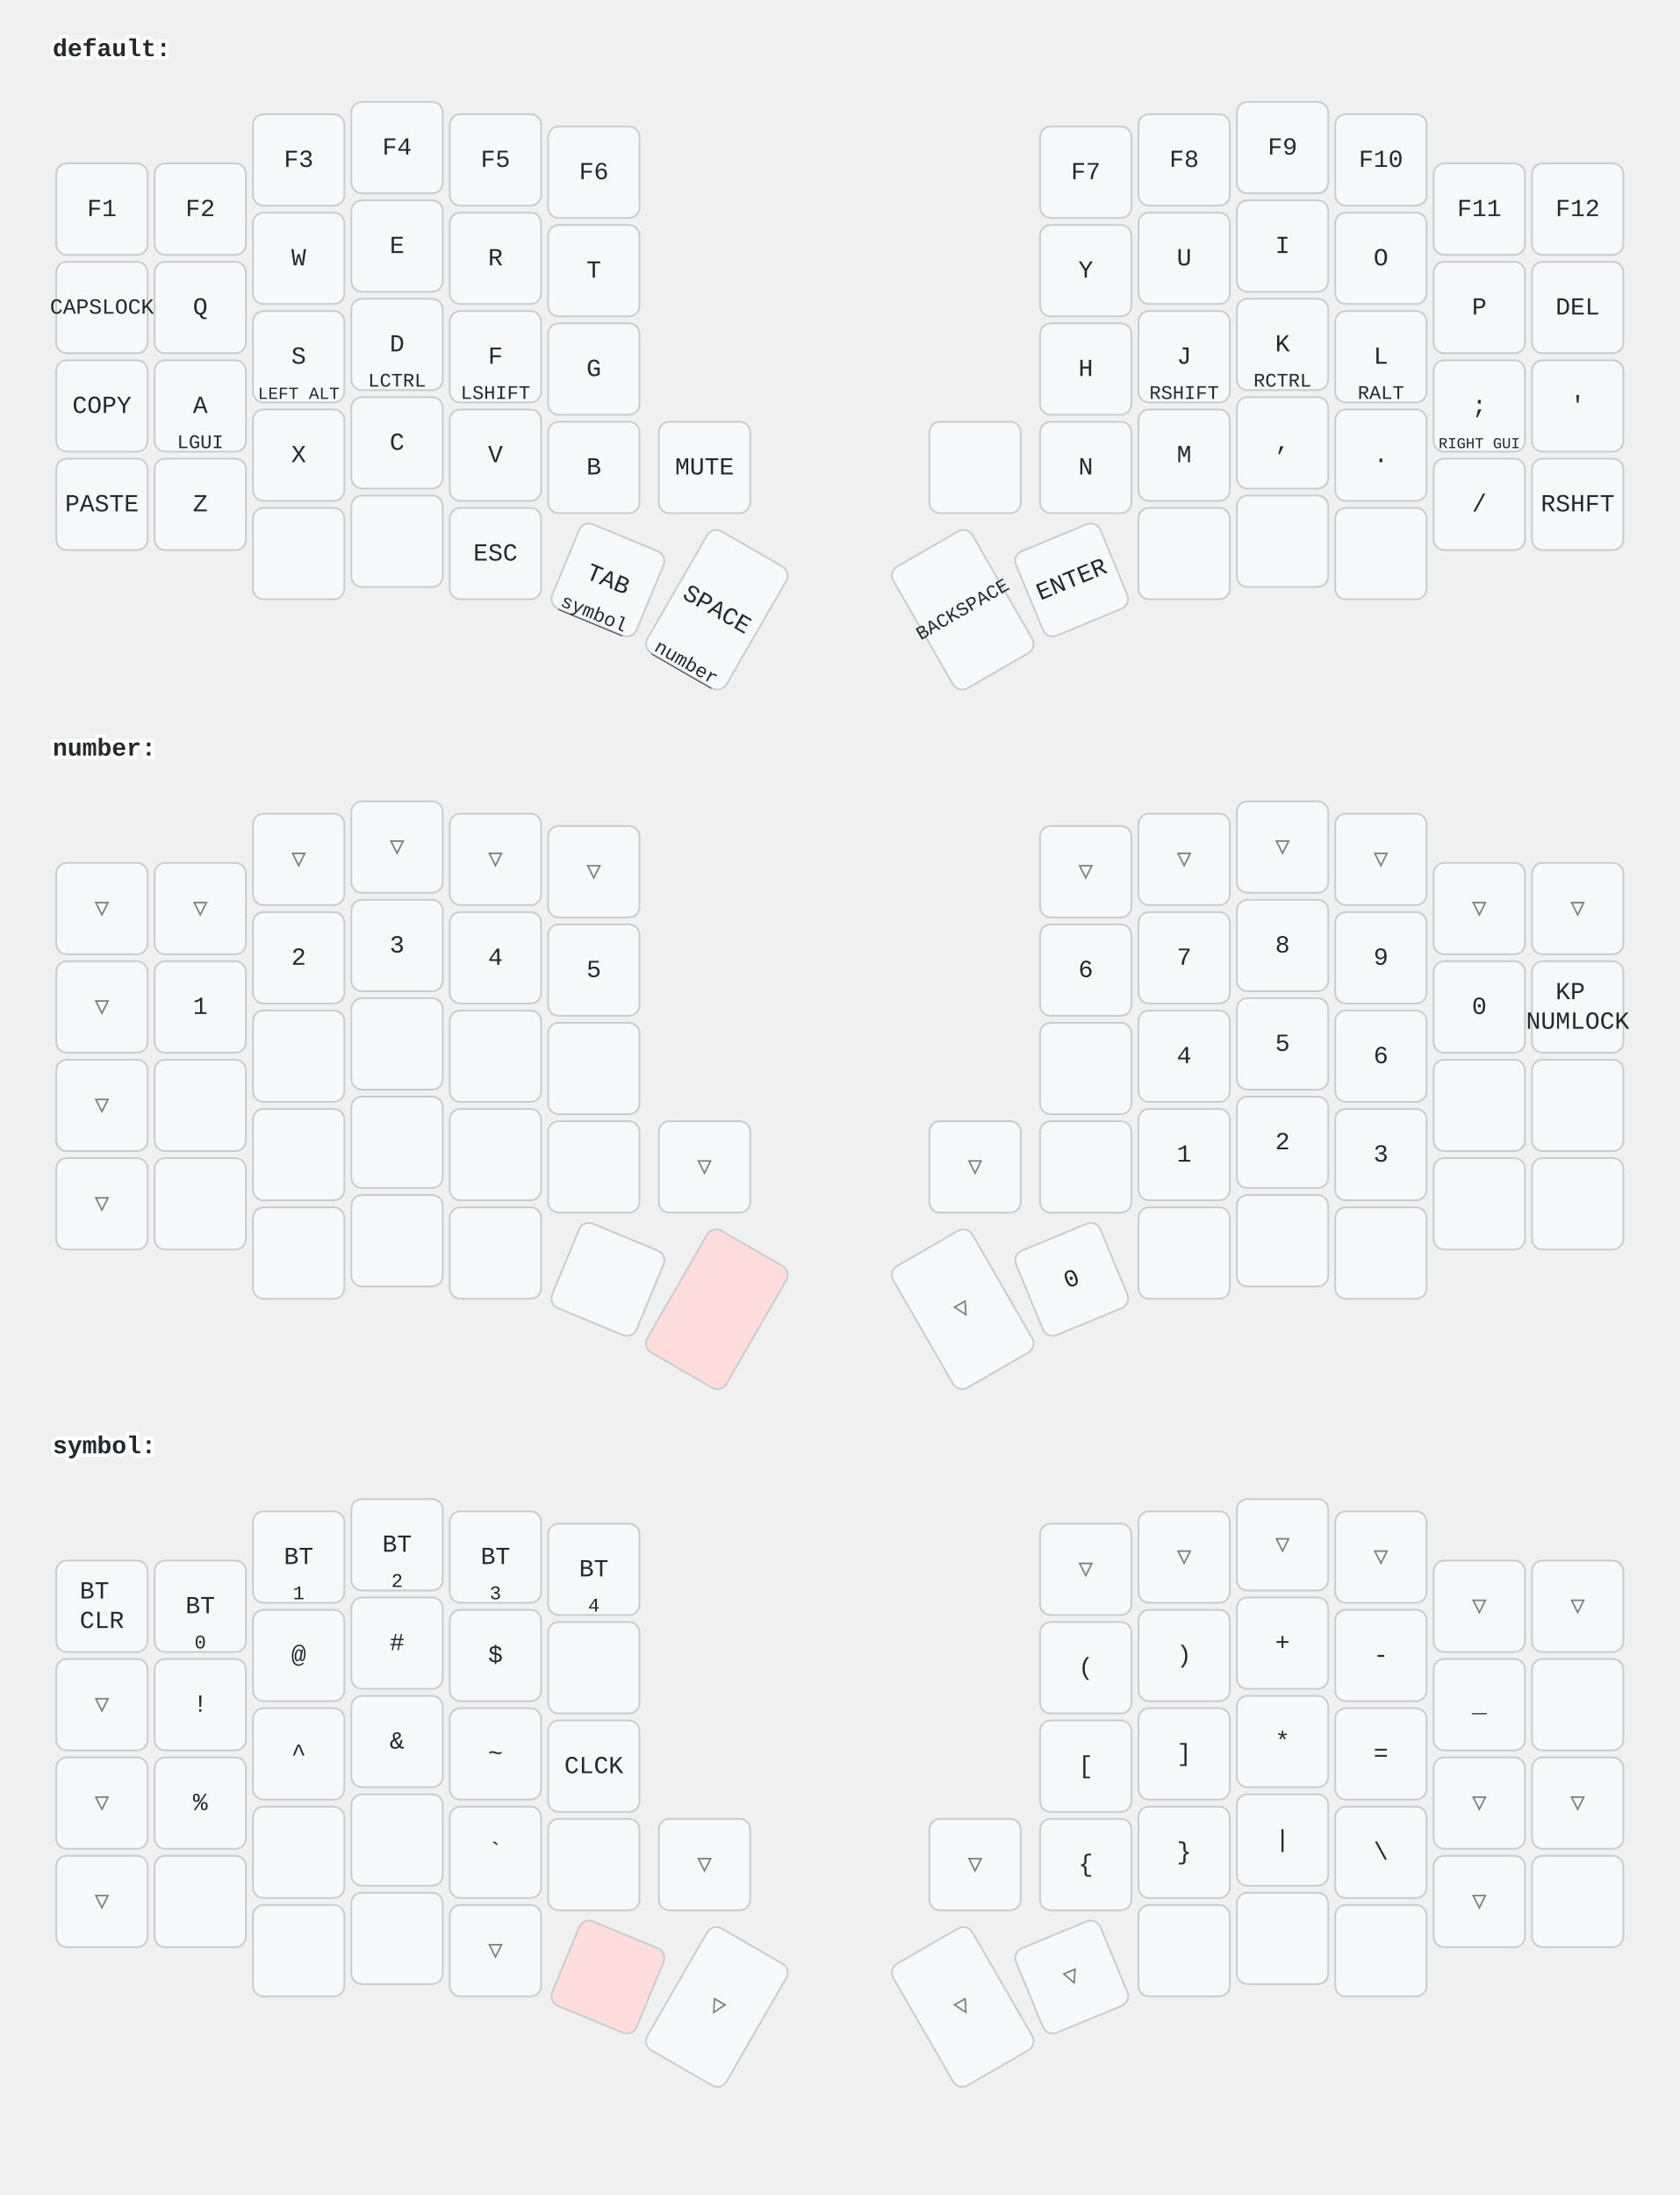
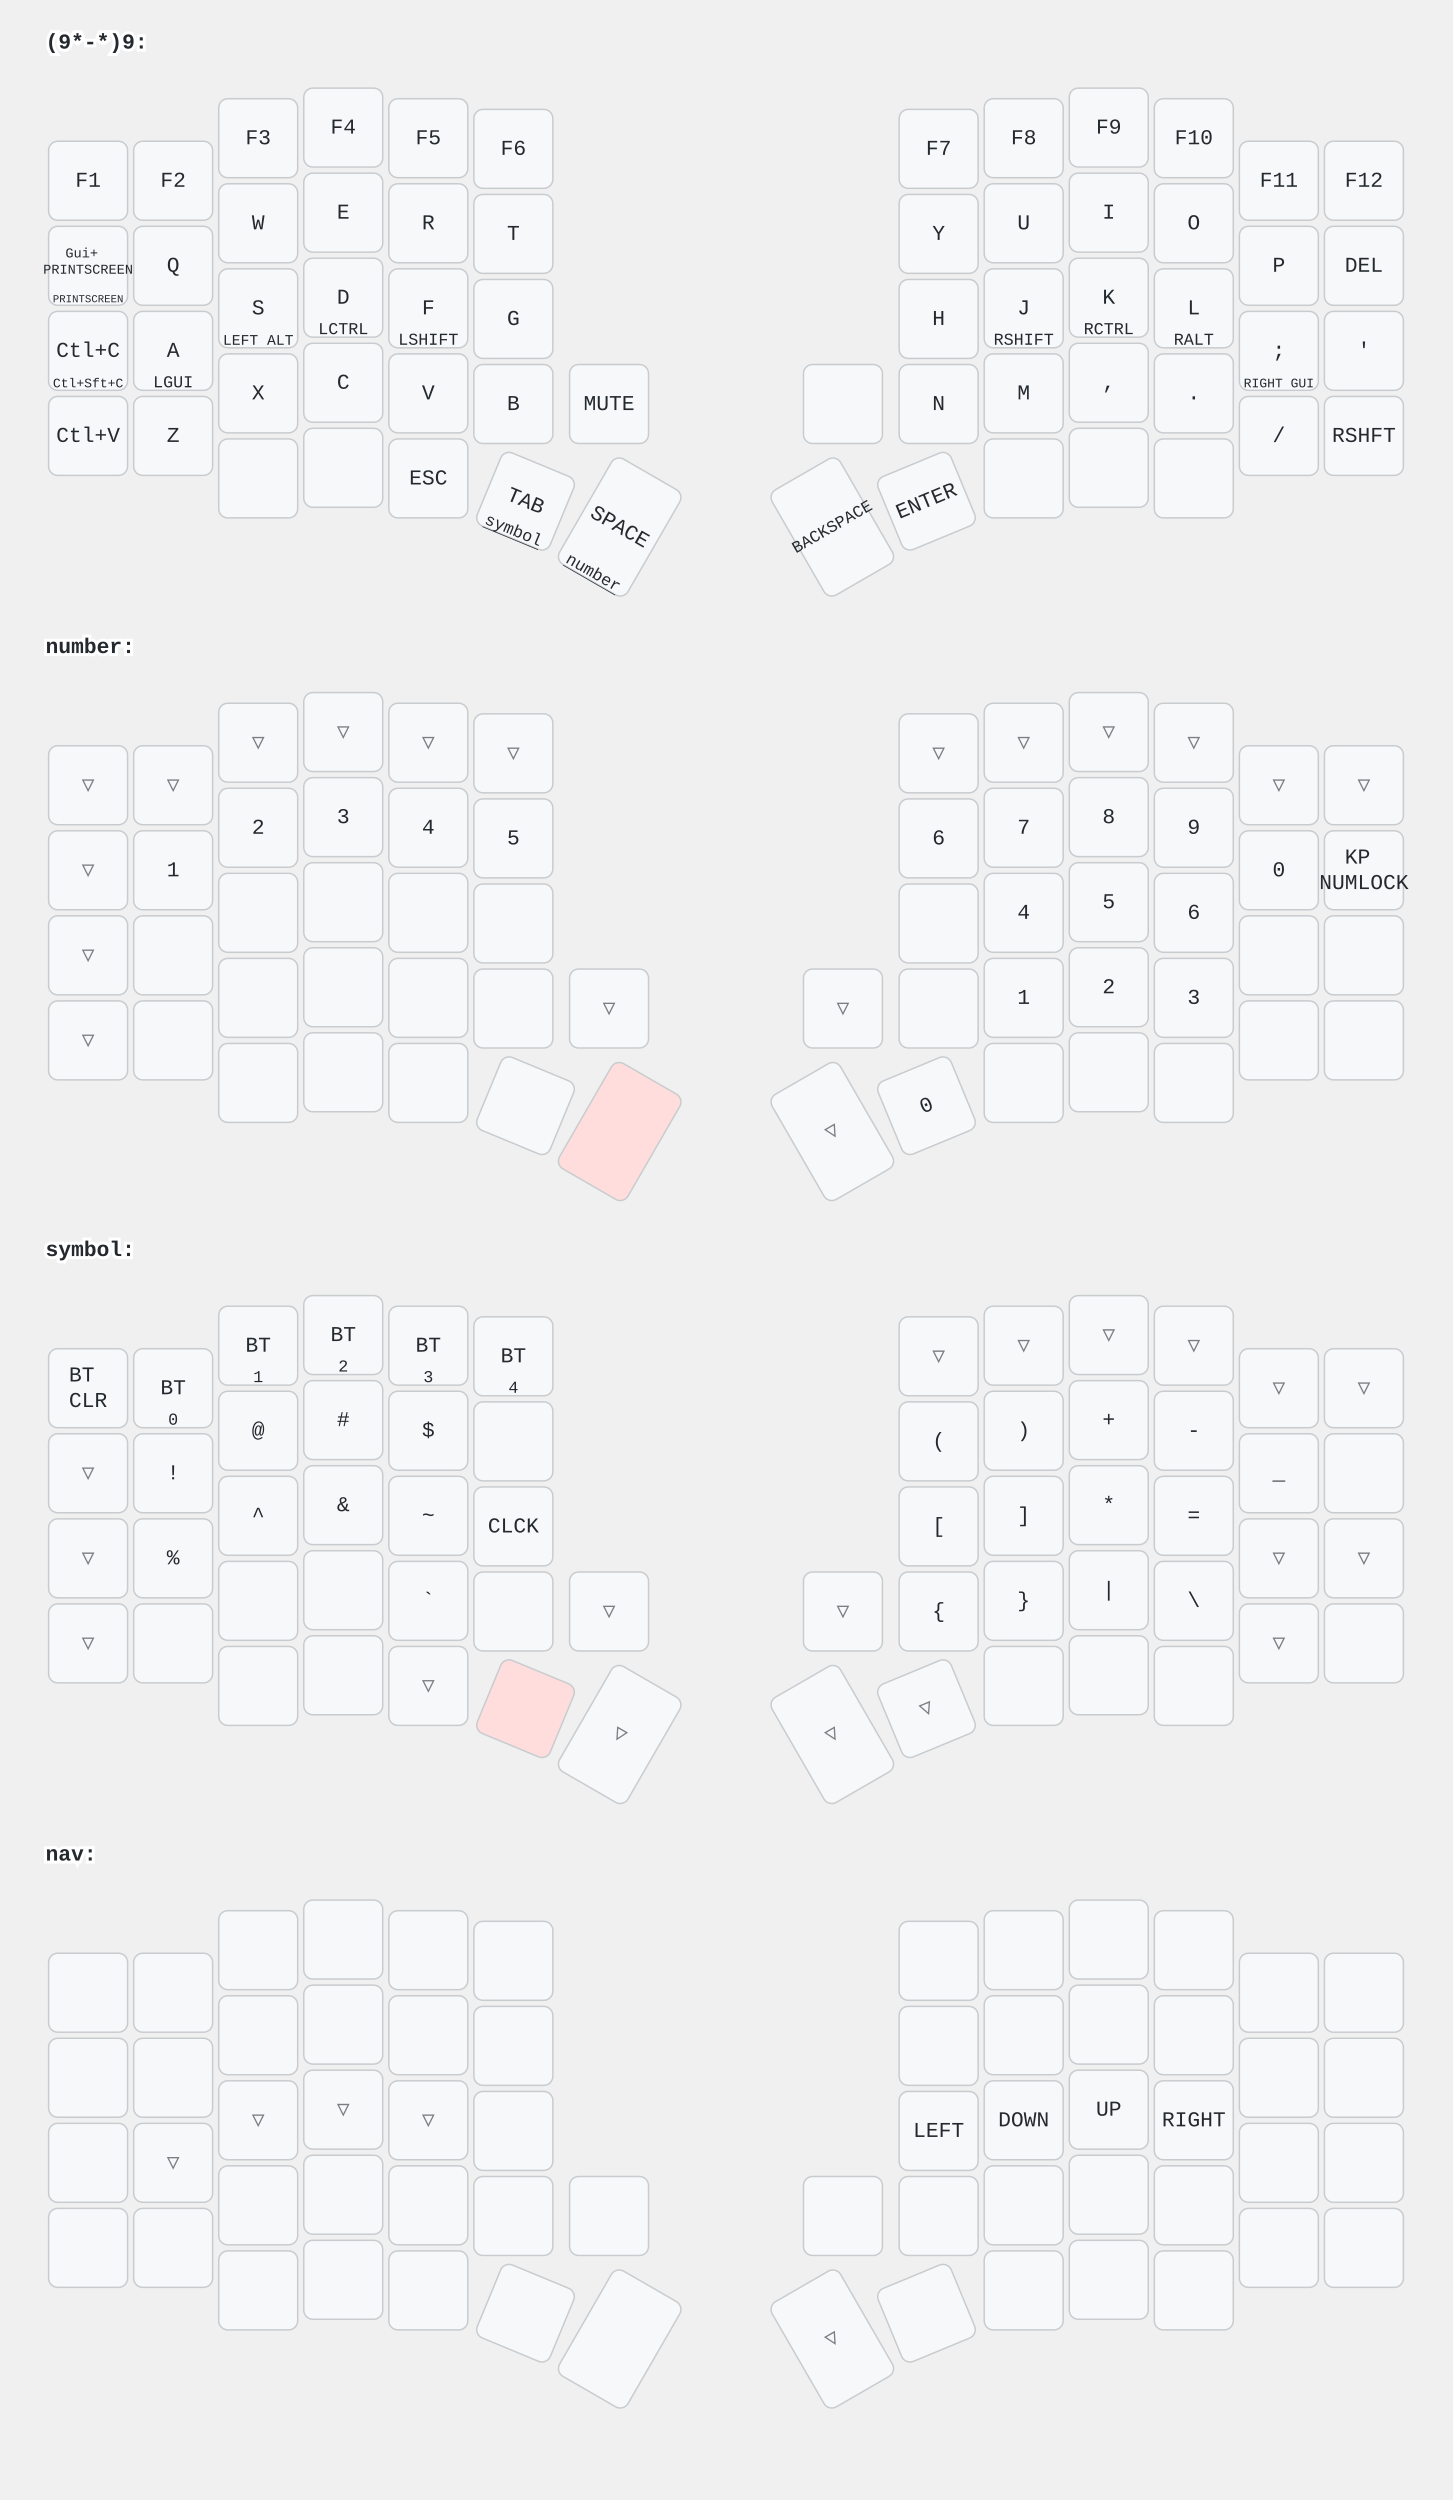
- <svg xmlns="http://www.w3.org/2000/svg" width="956" height="1249" viewBox="0 0 956 1249" class="keymap">
+ <svg xmlns="http://www.w3.org/2000/svg" width="956" height="1646" viewBox="0 0 956 1646" class="keymap">
  <style>/* inherit to force styles through use tags */
svg path {
    fill: inherit;
}

/* font and background color specifications */
svg.keymap {
    font-family: SFMono-Regular,Consolas,Liberation Mono,Menlo,monospace;
    font-size: 14px;
    font-kerning: normal;
    text-rendering: optimizeLegibility;
    fill: #24292e;
}

/* default key styling */
rect.key {
    fill: #f6f8fa;
}

rect.key, rect.combo {
    stroke: #c9cccf;
    stroke-width: 1;
}

/* default key side styling, only used is draw_key_sides is set */
rect.side {
    filter: brightness(90%);
}

/* color accent for combo boxes */
rect.combo, rect.combo-separate {
    fill: #cdf;
}

/* color accent for held keys */
rect.held, rect.combo.held {
    fill: #fdd;
}

/* color accent for ghost (optional) keys */
rect.ghost, rect.combo.ghost {
    stroke-dasharray: 4, 4;
    stroke-width: 2;
}

text {
    text-anchor: middle;
    dominant-baseline: middle;
}

/* styling for layer labels */
text.label {
    font-weight: bold;
    text-anchor: start;
    stroke: white;
    stroke-width: 4;
    paint-order: stroke;
}

/* styling for optional footer */
text.footer {
    text-anchor: end;
    dominant-baseline: auto;
    stroke: white;
    stroke-width: 4;
    paint-order: stroke;
}

/* styling for combo tap, and key non-tap label text */
text.combo, text.hold, text.shifted, text.left, text.right, text.tl, text.tr, text.bl, text.br {
    font-size: 11px;
}

text.hold, text.bl, text.br {
    text-anchor: middle;
    dominant-baseline: auto;
}

text.shifted, text.tl, text.tr {
    text-anchor: middle;
    dominant-baseline: hanging;
}

text.left, text.tl, text.bl {
    text-anchor: start;
}

text.right, text.tr, text.br {
    text-anchor: end;
}

text.layer-activator {
    text-decoration: underline;
}

/* styling for hold/shifted label text in combo box */
text.combo.hold, text.combo.shifted, text.combo.left, text.combo.right {
    font-size: 8px;
}

/* lighter symbol for transparent keys */
text.trans {
    fill: #7b7e81;
}

/* styling for combo dendrons */
path.combo {
    stroke-width: 1;
    stroke: gray;
    fill: none;
}

/* Start Tabler Icons Cleanup */
/* cannot use height/width with glyphs */
.icon-tabler &gt; path {
    fill: inherit;
    stroke: inherit;
    stroke-width: 2;
}
/* hide tabler's default box */
.icon-tabler &gt; path[stroke="none"][fill="none"] {
    visibility: hidden;
}
/* End Tabler Icons Cleanup */
</style>
-   <g transform="translate(30, 0)" class="layer-default">
-     <text x="0" y="28" class="label" id="default">default:</text>
+   <g transform="translate(30, 0)" class="layer-(9*-*)9">
+     <text x="0" y="28" class="label" id="x_x">(9*-*)9:</text>
    <g transform="translate(0, 56)">
      <g transform="translate(28, 63)" class="key keypos-0">
        <rect rx="6" ry="6" x="-26" y="-26" width="52" height="52" class="key" />
        <text x="0" y="0" class="key tap">F1</text>
      </g>
      <g transform="translate(84, 63)" class="key keypos-1">
        <rect rx="6" ry="6" x="-26" y="-26" width="52" height="52" class="key" />
        <text x="0" y="0" class="key tap">F2</text>
      </g>
      <g transform="translate(140, 35)" class="key keypos-2">
        <rect rx="6" ry="6" x="-26" y="-26" width="52" height="52" class="key" />
        <text x="0" y="0" class="key tap">F3</text>
      </g>
      <g transform="translate(196, 28)" class="key keypos-3">
        <rect rx="6" ry="6" x="-26" y="-26" width="52" height="52" class="key" />
        <text x="0" y="0" class="key tap">F4</text>
      </g>
      <g transform="translate(252, 35)" class="key keypos-4">
        <rect rx="6" ry="6" x="-26" y="-26" width="52" height="52" class="key" />
        <text x="0" y="0" class="key tap">F5</text>
      </g>
      <g transform="translate(308, 42)" class="key keypos-5">
        <rect rx="6" ry="6" x="-26" y="-26" width="52" height="52" class="key" />
        <text x="0" y="0" class="key tap">F6</text>
      </g>
      <g transform="translate(588, 42)" class="key keypos-6">
        <rect rx="6" ry="6" x="-26" y="-26" width="52" height="52" class="key" />
        <text x="0" y="0" class="key tap">F7</text>
      </g>
      <g transform="translate(644, 35)" class="key keypos-7">
        <rect rx="6" ry="6" x="-26" y="-26" width="52" height="52" class="key" />
        <text x="0" y="0" class="key tap">F8</text>
      </g>
      <g transform="translate(700, 28)" class="key keypos-8">
        <rect rx="6" ry="6" x="-26" y="-26" width="52" height="52" class="key" />
        <text x="0" y="0" class="key tap">F9</text>
      </g>
      <g transform="translate(756, 35)" class="key keypos-9">
        <rect rx="6" ry="6" x="-26" y="-26" width="52" height="52" class="key" />
        <text x="0" y="0" class="key tap">F10</text>
      </g>
      <g transform="translate(812, 63)" class="key keypos-10">
        <rect rx="6" ry="6" x="-26" y="-26" width="52" height="52" class="key" />
        <text x="0" y="0" class="key tap">F11</text>
      </g>
      <g transform="translate(868, 63)" class="key keypos-11">
        <rect rx="6" ry="6" x="-26" y="-26" width="52" height="52" class="key" />
        <text x="0" y="0" class="key tap">F12</text>
      </g>
      <g transform="translate(28, 119)" class="key keypos-12">
        <rect rx="6" ry="6" x="-26" y="-26" width="52" height="52" class="key" />
        <text x="0" y="0" class="key tap">
-           <tspan style="font-size: 88%">CAPSLOCK</tspan>
+           <tspan x="0" dy="-0.9em" style="font-size: 64%">Gui+</tspan>
+           <tspan x="0" dy="1.2em" style="font-size: 64%">PRINTSCREEN</tspan>
        </text>
+         <text x="0" y="24" class="key hold">
+           <tspan style="font-size: 64%">PRINTSCREEN</tspan>
+         </text>
      </g>
      <g transform="translate(84, 119)" class="key keypos-13">
        <rect rx="6" ry="6" x="-26" y="-26" width="52" height="52" class="key" />
        <text x="0" y="0" class="key tap">Q</text>
      </g>
      <g transform="translate(140, 91)" class="key keypos-14">
        <rect rx="6" ry="6" x="-26" y="-26" width="52" height="52" class="key" />
        <text x="0" y="0" class="key tap">W</text>
      </g>
      <g transform="translate(196, 84)" class="key keypos-15">
        <rect rx="6" ry="6" x="-26" y="-26" width="52" height="52" class="key" />
        <text x="0" y="0" class="key tap">E</text>
      </g>
      <g transform="translate(252, 91)" class="key keypos-16">
        <rect rx="6" ry="6" x="-26" y="-26" width="52" height="52" class="key" />
        <text x="0" y="0" class="key tap">R</text>
      </g>
      <g transform="translate(308, 98)" class="key keypos-17">
        <rect rx="6" ry="6" x="-26" y="-26" width="52" height="52" class="key" />
        <text x="0" y="0" class="key tap">T</text>
      </g>
      <g transform="translate(588, 98)" class="key keypos-18">
        <rect rx="6" ry="6" x="-26" y="-26" width="52" height="52" class="key" />
        <text x="0" y="0" class="key tap">Y</text>
      </g>
      <g transform="translate(644, 91)" class="key keypos-19">
        <rect rx="6" ry="6" x="-26" y="-26" width="52" height="52" class="key" />
        <text x="0" y="0" class="key tap">U</text>
      </g>
      <g transform="translate(700, 84)" class="key keypos-20">
        <rect rx="6" ry="6" x="-26" y="-26" width="52" height="52" class="key" />
        <text x="0" y="0" class="key tap">I</text>
      </g>
      <g transform="translate(756, 91)" class="key keypos-21">
        <rect rx="6" ry="6" x="-26" y="-26" width="52" height="52" class="key" />
        <text x="0" y="0" class="key tap">O</text>
      </g>
      <g transform="translate(812, 119)" class="key keypos-22">
        <rect rx="6" ry="6" x="-26" y="-26" width="52" height="52" class="key" />
        <text x="0" y="0" class="key tap">P</text>
      </g>
      <g transform="translate(868, 119)" class="key keypos-23">
        <rect rx="6" ry="6" x="-26" y="-26" width="52" height="52" class="key" />
        <text x="0" y="0" class="key tap">DEL</text>
      </g>
      <g transform="translate(28, 175)" class="key keypos-24">
        <rect rx="6" ry="6" x="-26" y="-26" width="52" height="52" class="key" />
-         <text x="0" y="0" class="key tap">COPY</text>
+         <text x="0" y="0" class="key tap">Ctl+C</text>
+         <text x="0" y="24" class="key hold">
+           <tspan style="font-size: 78%">Ctl+Sft+C</tspan>
+         </text>
      </g>
      <g transform="translate(84, 175)" class="key keypos-25">
        <rect rx="6" ry="6" x="-26" y="-26" width="52" height="52" class="key" />
        <text x="0" y="0" class="key tap">A</text>
        <text x="0" y="24" class="key hold">LGUI</text>
      </g>
      <g transform="translate(140, 147)" class="key keypos-26">
        <rect rx="6" ry="6" x="-26" y="-26" width="52" height="52" class="key" />
        <text x="0" y="0" class="key tap">S</text>
        <text x="0" y="24" class="key hold">
          <tspan style="font-size: 88%">LEFT ALT</tspan>
        </text>
      </g>
      <g transform="translate(196, 140)" class="key keypos-27">
        <rect rx="6" ry="6" x="-26" y="-26" width="52" height="52" class="key" />
        <text x="0" y="0" class="key tap">D</text>
        <text x="0" y="24" class="key hold">LCTRL</text>
      </g>
      <g transform="translate(252, 147)" class="key keypos-28">
        <rect rx="6" ry="6" x="-26" y="-26" width="52" height="52" class="key" />
        <text x="0" y="0" class="key tap">F</text>
        <text x="0" y="24" class="key hold">LSHIFT</text>
      </g>
      <g transform="translate(308, 154)" class="key keypos-29">
        <rect rx="6" ry="6" x="-26" y="-26" width="52" height="52" class="key" />
        <text x="0" y="0" class="key tap">G</text>
      </g>
      <g transform="translate(588, 154)" class="key keypos-30">
        <rect rx="6" ry="6" x="-26" y="-26" width="52" height="52" class="key" />
        <text x="0" y="0" class="key tap">H</text>
      </g>
      <g transform="translate(644, 147)" class="key keypos-31">
        <rect rx="6" ry="6" x="-26" y="-26" width="52" height="52" class="key" />
        <text x="0" y="0" class="key tap">J</text>
        <text x="0" y="24" class="key hold">RSHIFT</text>
      </g>
      <g transform="translate(700, 140)" class="key keypos-32">
        <rect rx="6" ry="6" x="-26" y="-26" width="52" height="52" class="key" />
        <text x="0" y="0" class="key tap">K</text>
        <text x="0" y="24" class="key hold">RCTRL</text>
      </g>
      <g transform="translate(756, 147)" class="key keypos-33">
        <rect rx="6" ry="6" x="-26" y="-26" width="52" height="52" class="key" />
        <text x="0" y="0" class="key tap">L</text>
        <text x="0" y="24" class="key hold">RALT</text>
      </g>
      <g transform="translate(812, 175)" class="key keypos-34">
        <rect rx="6" ry="6" x="-26" y="-26" width="52" height="52" class="key" />
        <text x="0" y="0" class="key tap">;</text>
        <text x="0" y="24" class="key hold">
          <tspan style="font-size: 78%">RIGHT GUI</tspan>
        </text>
      </g>
      <g transform="translate(868, 175)" class="key keypos-35">
        <rect rx="6" ry="6" x="-26" y="-26" width="52" height="52" class="key" />
        <text x="0" y="0" class="key tap">'</text>
      </g>
      <g transform="translate(28, 231)" class="key keypos-36">
        <rect rx="6" ry="6" x="-26" y="-26" width="52" height="52" class="key" />
-         <text x="0" y="0" class="key tap">PASTE</text>
+         <text x="0" y="0" class="key tap">Ctl+V</text>
      </g>
      <g transform="translate(84, 231)" class="key keypos-37">
        <rect rx="6" ry="6" x="-26" y="-26" width="52" height="52" class="key" />
        <text x="0" y="0" class="key tap">Z</text>
      </g>
      <g transform="translate(140, 203)" class="key keypos-38">
        <rect rx="6" ry="6" x="-26" y="-26" width="52" height="52" class="key" />
        <text x="0" y="0" class="key tap">X</text>
      </g>
      <g transform="translate(196, 196)" class="key keypos-39">
        <rect rx="6" ry="6" x="-26" y="-26" width="52" height="52" class="key" />
        <text x="0" y="0" class="key tap">C</text>
      </g>
      <g transform="translate(252, 203)" class="key keypos-40">
        <rect rx="6" ry="6" x="-26" y="-26" width="52" height="52" class="key" />
        <text x="0" y="0" class="key tap">V</text>
      </g>
      <g transform="translate(308, 210)" class="key keypos-41">
        <rect rx="6" ry="6" x="-26" y="-26" width="52" height="52" class="key" />
        <text x="0" y="0" class="key tap">B</text>
      </g>
      <g transform="translate(371, 210)" class="key keypos-42">
        <rect rx="6" ry="6" x="-26" y="-26" width="52" height="52" class="key" />
        <text x="0" y="0" class="key tap">MUTE</text>
      </g>
      <g transform="translate(525, 210)" class="key keypos-43">
        <rect rx="6" ry="6" x="-26" y="-26" width="52" height="52" class="key" />
      </g>
      <g transform="translate(588, 210)" class="key keypos-44">
        <rect rx="6" ry="6" x="-26" y="-26" width="52" height="52" class="key" />
        <text x="0" y="0" class="key tap">N</text>
      </g>
      <g transform="translate(644, 203)" class="key keypos-45">
        <rect rx="6" ry="6" x="-26" y="-26" width="52" height="52" class="key" />
        <text x="0" y="0" class="key tap">M</text>
      </g>
      <g transform="translate(700, 196)" class="key keypos-46">
        <rect rx="6" ry="6" x="-26" y="-26" width="52" height="52" class="key" />
        <text x="0" y="0" class="key tap">,</text>
      </g>
      <g transform="translate(756, 203)" class="key keypos-47">
        <rect rx="6" ry="6" x="-26" y="-26" width="52" height="52" class="key" />
        <text x="0" y="0" class="key tap">.</text>
      </g>
      <g transform="translate(812, 231)" class="key keypos-48">
        <rect rx="6" ry="6" x="-26" y="-26" width="52" height="52" class="key" />
        <text x="0" y="0" class="key tap">/</text>
      </g>
      <g transform="translate(868, 231)" class="key keypos-49">
        <rect rx="6" ry="6" x="-26" y="-26" width="52" height="52" class="key" />
        <text x="0" y="0" class="key tap">RSHFT</text>
      </g>
      <g transform="translate(140, 259)" class="key keypos-50">
        <rect rx="6" ry="6" x="-26" y="-26" width="52" height="52" class="key" />
      </g>
      <g transform="translate(196, 252)" class="key keypos-51">
        <rect rx="6" ry="6" x="-26" y="-26" width="52" height="52" class="key" />
      </g>
      <g transform="translate(252, 259)" class="key keypos-52">
        <rect rx="6" ry="6" x="-26" y="-26" width="52" height="52" class="key" />
        <text x="0" y="0" class="key tap">ESC</text>
      </g>
      <g transform="translate(316, 274) rotate(22.5)" class="key keypos-53">
        <rect rx="6" ry="6" x="-26" y="-26" width="52" height="52" class="key" />
        <text x="0" y="0" class="key tap">TAB</text>
        <a href="#symbol">
          <text x="0" y="24" class="key hold layer-activator">symbol</text>
        </a>
      </g>
      <g transform="translate(378, 291) rotate(30.0)" class="key keypos-54">
        <rect rx="6" ry="6" x="-26" y="-40" width="52" height="80" class="key" />
        <text x="0" y="0" class="key tap">SPACE</text>
        <a href="#number">
          <text x="0" y="38" class="key hold layer-activator">number</text>
        </a>
      </g>
      <g transform="translate(518, 291) rotate(-30.0)" class="key keypos-55">
        <rect rx="6" ry="6" x="-26" y="-40" width="52" height="80" class="key" />
        <text x="0" y="0" class="key tap">
          <tspan style="font-size: 78%">BACKSPACE</tspan>
        </text>
      </g>
      <g transform="translate(580, 274) rotate(-22.5)" class="key keypos-56">
        <rect rx="6" ry="6" x="-26" y="-26" width="52" height="52" class="key" />
        <text x="0" y="0" class="key tap">ENTER</text>
      </g>
      <g transform="translate(644, 259)" class="key keypos-57">
        <rect rx="6" ry="6" x="-26" y="-26" width="52" height="52" class="key" />
      </g>
      <g transform="translate(700, 252)" class="key keypos-58">
        <rect rx="6" ry="6" x="-26" y="-26" width="52" height="52" class="key" />
      </g>
      <g transform="translate(756, 259)" class="key keypos-59">
        <rect rx="6" ry="6" x="-26" y="-26" width="52" height="52" class="key" />
      </g>
    </g>
  </g>
  <g transform="translate(30, 398)" class="layer-number">
    <text x="0" y="28" class="label" id="number">number:</text>
    <g transform="translate(0, 56)">
      <g transform="translate(28, 63)" class="key trans keypos-0">
        <rect rx="6" ry="6" x="-26" y="-26" width="52" height="52" class="key trans" />
        <text x="0" y="0" class="key trans tap">▽</text>
      </g>
      <g transform="translate(84, 63)" class="key trans keypos-1">
        <rect rx="6" ry="6" x="-26" y="-26" width="52" height="52" class="key trans" />
        <text x="0" y="0" class="key trans tap">▽</text>
      </g>
      <g transform="translate(140, 35)" class="key trans keypos-2">
        <rect rx="6" ry="6" x="-26" y="-26" width="52" height="52" class="key trans" />
        <text x="0" y="0" class="key trans tap">▽</text>
      </g>
      <g transform="translate(196, 28)" class="key trans keypos-3">
        <rect rx="6" ry="6" x="-26" y="-26" width="52" height="52" class="key trans" />
        <text x="0" y="0" class="key trans tap">▽</text>
      </g>
      <g transform="translate(252, 35)" class="key trans keypos-4">
        <rect rx="6" ry="6" x="-26" y="-26" width="52" height="52" class="key trans" />
        <text x="0" y="0" class="key trans tap">▽</text>
      </g>
      <g transform="translate(308, 42)" class="key trans keypos-5">
        <rect rx="6" ry="6" x="-26" y="-26" width="52" height="52" class="key trans" />
        <text x="0" y="0" class="key trans tap">▽</text>
      </g>
      <g transform="translate(588, 42)" class="key trans keypos-6">
        <rect rx="6" ry="6" x="-26" y="-26" width="52" height="52" class="key trans" />
        <text x="0" y="0" class="key trans tap">▽</text>
      </g>
      <g transform="translate(644, 35)" class="key trans keypos-7">
        <rect rx="6" ry="6" x="-26" y="-26" width="52" height="52" class="key trans" />
        <text x="0" y="0" class="key trans tap">▽</text>
      </g>
      <g transform="translate(700, 28)" class="key trans keypos-8">
        <rect rx="6" ry="6" x="-26" y="-26" width="52" height="52" class="key trans" />
        <text x="0" y="0" class="key trans tap">▽</text>
      </g>
      <g transform="translate(756, 35)" class="key trans keypos-9">
        <rect rx="6" ry="6" x="-26" y="-26" width="52" height="52" class="key trans" />
        <text x="0" y="0" class="key trans tap">▽</text>
      </g>
      <g transform="translate(812, 63)" class="key trans keypos-10">
        <rect rx="6" ry="6" x="-26" y="-26" width="52" height="52" class="key trans" />
        <text x="0" y="0" class="key trans tap">▽</text>
      </g>
      <g transform="translate(868, 63)" class="key trans keypos-11">
        <rect rx="6" ry="6" x="-26" y="-26" width="52" height="52" class="key trans" />
        <text x="0" y="0" class="key trans tap">▽</text>
      </g>
      <g transform="translate(28, 119)" class="key trans keypos-12">
        <rect rx="6" ry="6" x="-26" y="-26" width="52" height="52" class="key trans" />
        <text x="0" y="0" class="key trans tap">▽</text>
      </g>
      <g transform="translate(84, 119)" class="key keypos-13">
        <rect rx="6" ry="6" x="-26" y="-26" width="52" height="52" class="key" />
        <text x="0" y="0" class="key tap">1</text>
      </g>
      <g transform="translate(140, 91)" class="key keypos-14">
        <rect rx="6" ry="6" x="-26" y="-26" width="52" height="52" class="key" />
        <text x="0" y="0" class="key tap">2</text>
      </g>
      <g transform="translate(196, 84)" class="key keypos-15">
        <rect rx="6" ry="6" x="-26" y="-26" width="52" height="52" class="key" />
        <text x="0" y="0" class="key tap">3</text>
      </g>
      <g transform="translate(252, 91)" class="key keypos-16">
        <rect rx="6" ry="6" x="-26" y="-26" width="52" height="52" class="key" />
        <text x="0" y="0" class="key tap">4</text>
      </g>
      <g transform="translate(308, 98)" class="key keypos-17">
        <rect rx="6" ry="6" x="-26" y="-26" width="52" height="52" class="key" />
        <text x="0" y="0" class="key tap">5</text>
      </g>
      <g transform="translate(588, 98)" class="key keypos-18">
        <rect rx="6" ry="6" x="-26" y="-26" width="52" height="52" class="key" />
        <text x="0" y="0" class="key tap">6</text>
      </g>
      <g transform="translate(644, 91)" class="key keypos-19">
        <rect rx="6" ry="6" x="-26" y="-26" width="52" height="52" class="key" />
        <text x="0" y="0" class="key tap">7</text>
      </g>
      <g transform="translate(700, 84)" class="key keypos-20">
        <rect rx="6" ry="6" x="-26" y="-26" width="52" height="52" class="key" />
        <text x="0" y="0" class="key tap">8</text>
      </g>
      <g transform="translate(756, 91)" class="key keypos-21">
        <rect rx="6" ry="6" x="-26" y="-26" width="52" height="52" class="key" />
        <text x="0" y="0" class="key tap">9</text>
      </g>
      <g transform="translate(812, 119)" class="key keypos-22">
        <rect rx="6" ry="6" x="-26" y="-26" width="52" height="52" class="key" />
        <text x="0" y="0" class="key tap">0</text>
      </g>
      <g transform="translate(868, 119)" class="key keypos-23">
        <rect rx="6" ry="6" x="-26" y="-26" width="52" height="52" class="key" />
        <text x="0" y="0" class="key tap">
          <tspan x="0" dy="-0.6em">KP</tspan>
          <tspan x="0" dy="1.2em">NUMLOCK</tspan>
        </text>
      </g>
      <g transform="translate(28, 175)" class="key trans keypos-24">
        <rect rx="6" ry="6" x="-26" y="-26" width="52" height="52" class="key trans" />
        <text x="0" y="0" class="key trans tap">▽</text>
      </g>
      <g transform="translate(84, 175)" class="key keypos-25">
        <rect rx="6" ry="6" x="-26" y="-26" width="52" height="52" class="key" />
      </g>
      <g transform="translate(140, 147)" class="key keypos-26">
        <rect rx="6" ry="6" x="-26" y="-26" width="52" height="52" class="key" />
      </g>
      <g transform="translate(196, 140)" class="key keypos-27">
        <rect rx="6" ry="6" x="-26" y="-26" width="52" height="52" class="key" />
      </g>
      <g transform="translate(252, 147)" class="key keypos-28">
        <rect rx="6" ry="6" x="-26" y="-26" width="52" height="52" class="key" />
      </g>
      <g transform="translate(308, 154)" class="key keypos-29">
        <rect rx="6" ry="6" x="-26" y="-26" width="52" height="52" class="key" />
      </g>
      <g transform="translate(588, 154)" class="key keypos-30">
        <rect rx="6" ry="6" x="-26" y="-26" width="52" height="52" class="key" />
      </g>
      <g transform="translate(644, 147)" class="key keypos-31">
        <rect rx="6" ry="6" x="-26" y="-26" width="52" height="52" class="key" />
        <text x="0" y="0" class="key tap">4</text>
      </g>
      <g transform="translate(700, 140)" class="key keypos-32">
        <rect rx="6" ry="6" x="-26" y="-26" width="52" height="52" class="key" />
        <text x="0" y="0" class="key tap">5</text>
      </g>
      <g transform="translate(756, 147)" class="key keypos-33">
        <rect rx="6" ry="6" x="-26" y="-26" width="52" height="52" class="key" />
        <text x="0" y="0" class="key tap">6</text>
      </g>
      <g transform="translate(812, 175)" class="key keypos-34">
        <rect rx="6" ry="6" x="-26" y="-26" width="52" height="52" class="key" />
      </g>
      <g transform="translate(868, 175)" class="key keypos-35">
        <rect rx="6" ry="6" x="-26" y="-26" width="52" height="52" class="key" />
      </g>
      <g transform="translate(28, 231)" class="key trans keypos-36">
        <rect rx="6" ry="6" x="-26" y="-26" width="52" height="52" class="key trans" />
        <text x="0" y="0" class="key trans tap">▽</text>
      </g>
      <g transform="translate(84, 231)" class="key keypos-37">
        <rect rx="6" ry="6" x="-26" y="-26" width="52" height="52" class="key" />
      </g>
      <g transform="translate(140, 203)" class="key keypos-38">
        <rect rx="6" ry="6" x="-26" y="-26" width="52" height="52" class="key" />
      </g>
      <g transform="translate(196, 196)" class="key keypos-39">
        <rect rx="6" ry="6" x="-26" y="-26" width="52" height="52" class="key" />
      </g>
      <g transform="translate(252, 203)" class="key keypos-40">
        <rect rx="6" ry="6" x="-26" y="-26" width="52" height="52" class="key" />
      </g>
      <g transform="translate(308, 210)" class="key keypos-41">
        <rect rx="6" ry="6" x="-26" y="-26" width="52" height="52" class="key" />
      </g>
      <g transform="translate(371, 210)" class="key trans keypos-42">
        <rect rx="6" ry="6" x="-26" y="-26" width="52" height="52" class="key trans" />
        <text x="0" y="0" class="key trans tap">▽</text>
      </g>
      <g transform="translate(525, 210)" class="key trans keypos-43">
        <rect rx="6" ry="6" x="-26" y="-26" width="52" height="52" class="key trans" />
        <text x="0" y="0" class="key trans tap">▽</text>
      </g>
      <g transform="translate(588, 210)" class="key keypos-44">
        <rect rx="6" ry="6" x="-26" y="-26" width="52" height="52" class="key" />
      </g>
      <g transform="translate(644, 203)" class="key keypos-45">
        <rect rx="6" ry="6" x="-26" y="-26" width="52" height="52" class="key" />
        <text x="0" y="0" class="key tap">1</text>
      </g>
      <g transform="translate(700, 196)" class="key keypos-46">
        <rect rx="6" ry="6" x="-26" y="-26" width="52" height="52" class="key" />
        <text x="0" y="0" class="key tap">2</text>
      </g>
      <g transform="translate(756, 203)" class="key keypos-47">
        <rect rx="6" ry="6" x="-26" y="-26" width="52" height="52" class="key" />
        <text x="0" y="0" class="key tap">3</text>
      </g>
      <g transform="translate(812, 231)" class="key keypos-48">
        <rect rx="6" ry="6" x="-26" y="-26" width="52" height="52" class="key" />
      </g>
      <g transform="translate(868, 231)" class="key keypos-49">
        <rect rx="6" ry="6" x="-26" y="-26" width="52" height="52" class="key" />
      </g>
      <g transform="translate(140, 259)" class="key keypos-50">
        <rect rx="6" ry="6" x="-26" y="-26" width="52" height="52" class="key" />
      </g>
      <g transform="translate(196, 252)" class="key keypos-51">
        <rect rx="6" ry="6" x="-26" y="-26" width="52" height="52" class="key" />
      </g>
      <g transform="translate(252, 259)" class="key keypos-52">
        <rect rx="6" ry="6" x="-26" y="-26" width="52" height="52" class="key" />
      </g>
      <g transform="translate(316, 274) rotate(22.5)" class="key keypos-53">
        <rect rx="6" ry="6" x="-26" y="-26" width="52" height="52" class="key" />
      </g>
      <g transform="translate(378, 291) rotate(30.0)" class="key held keypos-54">
        <rect rx="6" ry="6" x="-26" y="-40" width="52" height="80" class="key held" />
      </g>
      <g transform="translate(518, 291) rotate(-30.0)" class="key trans keypos-55">
        <rect rx="6" ry="6" x="-26" y="-40" width="52" height="80" class="key trans" />
        <text x="0" y="0" class="key trans tap">▽</text>
      </g>
      <g transform="translate(580, 274) rotate(-22.5)" class="key keypos-56">
        <rect rx="6" ry="6" x="-26" y="-26" width="52" height="52" class="key" />
        <text x="0" y="0" class="key tap">0</text>
      </g>
      <g transform="translate(644, 259)" class="key keypos-57">
        <rect rx="6" ry="6" x="-26" y="-26" width="52" height="52" class="key" />
      </g>
      <g transform="translate(700, 252)" class="key keypos-58">
        <rect rx="6" ry="6" x="-26" y="-26" width="52" height="52" class="key" />
      </g>
      <g transform="translate(756, 259)" class="key keypos-59">
        <rect rx="6" ry="6" x="-26" y="-26" width="52" height="52" class="key" />
      </g>
    </g>
  </g>
  <g transform="translate(30, 795)" class="layer-symbol">
    <text x="0" y="28" class="label" id="symbol">symbol:</text>
    <g transform="translate(0, 56)">
      <g transform="translate(28, 63)" class="key keypos-0">
        <rect rx="6" ry="6" x="-26" y="-26" width="52" height="52" class="key" />
        <text x="0" y="0" class="key tap">
          <tspan x="0" dy="-0.6em">BT</tspan>
          <tspan x="0" dy="1.2em">CLR</tspan>
        </text>
      </g>
      <g transform="translate(84, 63)" class="key keypos-1">
        <rect rx="6" ry="6" x="-26" y="-26" width="52" height="52" class="key" />
        <text x="0" y="0" class="key tap">BT</text>
        <text x="0" y="24" class="key hold">0</text>
      </g>
      <g transform="translate(140, 35)" class="key keypos-2">
        <rect rx="6" ry="6" x="-26" y="-26" width="52" height="52" class="key" />
        <text x="0" y="0" class="key tap">BT</text>
        <text x="0" y="24" class="key hold">1</text>
      </g>
      <g transform="translate(196, 28)" class="key keypos-3">
        <rect rx="6" ry="6" x="-26" y="-26" width="52" height="52" class="key" />
        <text x="0" y="0" class="key tap">BT</text>
        <text x="0" y="24" class="key hold">2</text>
      </g>
      <g transform="translate(252, 35)" class="key keypos-4">
        <rect rx="6" ry="6" x="-26" y="-26" width="52" height="52" class="key" />
        <text x="0" y="0" class="key tap">BT</text>
        <text x="0" y="24" class="key hold">3</text>
      </g>
      <g transform="translate(308, 42)" class="key keypos-5">
        <rect rx="6" ry="6" x="-26" y="-26" width="52" height="52" class="key" />
        <text x="0" y="0" class="key tap">BT</text>
        <text x="0" y="24" class="key hold">4</text>
      </g>
      <g transform="translate(588, 42)" class="key trans keypos-6">
        <rect rx="6" ry="6" x="-26" y="-26" width="52" height="52" class="key trans" />
        <text x="0" y="0" class="key trans tap">▽</text>
      </g>
      <g transform="translate(644, 35)" class="key trans keypos-7">
        <rect rx="6" ry="6" x="-26" y="-26" width="52" height="52" class="key trans" />
        <text x="0" y="0" class="key trans tap">▽</text>
      </g>
      <g transform="translate(700, 28)" class="key trans keypos-8">
        <rect rx="6" ry="6" x="-26" y="-26" width="52" height="52" class="key trans" />
        <text x="0" y="0" class="key trans tap">▽</text>
      </g>
      <g transform="translate(756, 35)" class="key trans keypos-9">
        <rect rx="6" ry="6" x="-26" y="-26" width="52" height="52" class="key trans" />
        <text x="0" y="0" class="key trans tap">▽</text>
      </g>
      <g transform="translate(812, 63)" class="key trans keypos-10">
        <rect rx="6" ry="6" x="-26" y="-26" width="52" height="52" class="key trans" />
        <text x="0" y="0" class="key trans tap">▽</text>
      </g>
      <g transform="translate(868, 63)" class="key trans keypos-11">
        <rect rx="6" ry="6" x="-26" y="-26" width="52" height="52" class="key trans" />
        <text x="0" y="0" class="key trans tap">▽</text>
      </g>
      <g transform="translate(28, 119)" class="key trans keypos-12">
        <rect rx="6" ry="6" x="-26" y="-26" width="52" height="52" class="key trans" />
        <text x="0" y="0" class="key trans tap">▽</text>
      </g>
      <g transform="translate(84, 119)" class="key keypos-13">
        <rect rx="6" ry="6" x="-26" y="-26" width="52" height="52" class="key" />
        <text x="0" y="0" class="key tap">!</text>
      </g>
      <g transform="translate(140, 91)" class="key keypos-14">
        <rect rx="6" ry="6" x="-26" y="-26" width="52" height="52" class="key" />
        <text x="0" y="0" class="key tap">@</text>
      </g>
      <g transform="translate(196, 84)" class="key keypos-15">
        <rect rx="6" ry="6" x="-26" y="-26" width="52" height="52" class="key" />
        <text x="0" y="0" class="key tap">#</text>
      </g>
      <g transform="translate(252, 91)" class="key keypos-16">
        <rect rx="6" ry="6" x="-26" y="-26" width="52" height="52" class="key" />
        <text x="0" y="0" class="key tap">$</text>
      </g>
      <g transform="translate(308, 98)" class="key keypos-17">
        <rect rx="6" ry="6" x="-26" y="-26" width="52" height="52" class="key" />
      </g>
      <g transform="translate(588, 98)" class="key keypos-18">
        <rect rx="6" ry="6" x="-26" y="-26" width="52" height="52" class="key" />
        <text x="0" y="0" class="key tap">(</text>
      </g>
      <g transform="translate(644, 91)" class="key keypos-19">
        <rect rx="6" ry="6" x="-26" y="-26" width="52" height="52" class="key" />
        <text x="0" y="0" class="key tap">)</text>
      </g>
      <g transform="translate(700, 84)" class="key keypos-20">
        <rect rx="6" ry="6" x="-26" y="-26" width="52" height="52" class="key" />
        <text x="0" y="0" class="key tap">+</text>
      </g>
      <g transform="translate(756, 91)" class="key keypos-21">
        <rect rx="6" ry="6" x="-26" y="-26" width="52" height="52" class="key" />
        <text x="0" y="0" class="key tap">-</text>
      </g>
      <g transform="translate(812, 119)" class="key keypos-22">
        <rect rx="6" ry="6" x="-26" y="-26" width="52" height="52" class="key" />
        <text x="0" y="0" class="key tap">_</text>
      </g>
      <g transform="translate(868, 119)" class="key keypos-23">
        <rect rx="6" ry="6" x="-26" y="-26" width="52" height="52" class="key" />
      </g>
      <g transform="translate(28, 175)" class="key trans keypos-24">
        <rect rx="6" ry="6" x="-26" y="-26" width="52" height="52" class="key trans" />
        <text x="0" y="0" class="key trans tap">▽</text>
      </g>
      <g transform="translate(84, 175)" class="key keypos-25">
        <rect rx="6" ry="6" x="-26" y="-26" width="52" height="52" class="key" />
        <text x="0" y="0" class="key tap">%</text>
      </g>
      <g transform="translate(140, 147)" class="key keypos-26">
        <rect rx="6" ry="6" x="-26" y="-26" width="52" height="52" class="key" />
        <text x="0" y="0" class="key tap">^</text>
      </g>
      <g transform="translate(196, 140)" class="key keypos-27">
        <rect rx="6" ry="6" x="-26" y="-26" width="52" height="52" class="key" />
        <text x="0" y="0" class="key tap">&amp;</text>
      </g>
      <g transform="translate(252, 147)" class="key keypos-28">
        <rect rx="6" ry="6" x="-26" y="-26" width="52" height="52" class="key" />
        <text x="0" y="0" class="key tap">~</text>
      </g>
      <g transform="translate(308, 154)" class="key keypos-29">
        <rect rx="6" ry="6" x="-26" y="-26" width="52" height="52" class="key" />
        <text x="0" y="0" class="key tap">CLCK</text>
      </g>
      <g transform="translate(588, 154)" class="key keypos-30">
        <rect rx="6" ry="6" x="-26" y="-26" width="52" height="52" class="key" />
        <text x="0" y="0" class="key tap">[</text>
      </g>
      <g transform="translate(644, 147)" class="key keypos-31">
        <rect rx="6" ry="6" x="-26" y="-26" width="52" height="52" class="key" />
        <text x="0" y="0" class="key tap">]</text>
      </g>
      <g transform="translate(700, 140)" class="key keypos-32">
        <rect rx="6" ry="6" x="-26" y="-26" width="52" height="52" class="key" />
        <text x="0" y="0" class="key tap">*</text>
      </g>
      <g transform="translate(756, 147)" class="key keypos-33">
        <rect rx="6" ry="6" x="-26" y="-26" width="52" height="52" class="key" />
        <text x="0" y="0" class="key tap">=</text>
      </g>
      <g transform="translate(812, 175)" class="key trans keypos-34">
        <rect rx="6" ry="6" x="-26" y="-26" width="52" height="52" class="key trans" />
        <text x="0" y="0" class="key trans tap">▽</text>
      </g>
      <g transform="translate(868, 175)" class="key trans keypos-35">
        <rect rx="6" ry="6" x="-26" y="-26" width="52" height="52" class="key trans" />
        <text x="0" y="0" class="key trans tap">▽</text>
      </g>
      <g transform="translate(28, 231)" class="key trans keypos-36">
        <rect rx="6" ry="6" x="-26" y="-26" width="52" height="52" class="key trans" />
        <text x="0" y="0" class="key trans tap">▽</text>
      </g>
      <g transform="translate(84, 231)" class="key keypos-37">
        <rect rx="6" ry="6" x="-26" y="-26" width="52" height="52" class="key" />
      </g>
      <g transform="translate(140, 203)" class="key keypos-38">
        <rect rx="6" ry="6" x="-26" y="-26" width="52" height="52" class="key" />
      </g>
      <g transform="translate(196, 196)" class="key keypos-39">
        <rect rx="6" ry="6" x="-26" y="-26" width="52" height="52" class="key" />
      </g>
      <g transform="translate(252, 203)" class="key keypos-40">
        <rect rx="6" ry="6" x="-26" y="-26" width="52" height="52" class="key" />
        <text x="0" y="0" class="key tap">`</text>
      </g>
      <g transform="translate(308, 210)" class="key keypos-41">
        <rect rx="6" ry="6" x="-26" y="-26" width="52" height="52" class="key" />
      </g>
      <g transform="translate(371, 210)" class="key trans keypos-42">
        <rect rx="6" ry="6" x="-26" y="-26" width="52" height="52" class="key trans" />
        <text x="0" y="0" class="key trans tap">▽</text>
      </g>
      <g transform="translate(525, 210)" class="key trans keypos-43">
        <rect rx="6" ry="6" x="-26" y="-26" width="52" height="52" class="key trans" />
        <text x="0" y="0" class="key trans tap">▽</text>
      </g>
      <g transform="translate(588, 210)" class="key keypos-44">
        <rect rx="6" ry="6" x="-26" y="-26" width="52" height="52" class="key" />
        <text x="0" y="0" class="key tap">{</text>
      </g>
      <g transform="translate(644, 203)" class="key keypos-45">
        <rect rx="6" ry="6" x="-26" y="-26" width="52" height="52" class="key" />
        <text x="0" y="0" class="key tap">}</text>
      </g>
      <g transform="translate(700, 196)" class="key keypos-46">
        <rect rx="6" ry="6" x="-26" y="-26" width="52" height="52" class="key" />
        <text x="0" y="0" class="key tap">|</text>
      </g>
      <g transform="translate(756, 203)" class="key keypos-47">
        <rect rx="6" ry="6" x="-26" y="-26" width="52" height="52" class="key" />
        <text x="0" y="0" class="key tap">\</text>
      </g>
      <g transform="translate(812, 231)" class="key trans keypos-48">
        <rect rx="6" ry="6" x="-26" y="-26" width="52" height="52" class="key trans" />
        <text x="0" y="0" class="key trans tap">▽</text>
      </g>
      <g transform="translate(868, 231)" class="key keypos-49">
        <rect rx="6" ry="6" x="-26" y="-26" width="52" height="52" class="key" />
      </g>
      <g transform="translate(140, 259)" class="key keypos-50">
        <rect rx="6" ry="6" x="-26" y="-26" width="52" height="52" class="key" />
      </g>
      <g transform="translate(196, 252)" class="key keypos-51">
        <rect rx="6" ry="6" x="-26" y="-26" width="52" height="52" class="key" />
      </g>
      <g transform="translate(252, 259)" class="key trans keypos-52">
        <rect rx="6" ry="6" x="-26" y="-26" width="52" height="52" class="key trans" />
        <text x="0" y="0" class="key trans tap">▽</text>
      </g>
      <g transform="translate(316, 274) rotate(22.5)" class="key held keypos-53">
        <rect rx="6" ry="6" x="-26" y="-26" width="52" height="52" class="key held" />
      </g>
      <g transform="translate(378, 291) rotate(30.0)" class="key trans keypos-54">
        <rect rx="6" ry="6" x="-26" y="-40" width="52" height="80" class="key trans" />
        <text x="0" y="0" class="key trans tap">▽</text>
      </g>
      <g transform="translate(518, 291) rotate(-30.0)" class="key trans keypos-55">
        <rect rx="6" ry="6" x="-26" y="-40" width="52" height="80" class="key trans" />
        <text x="0" y="0" class="key trans tap">▽</text>
      </g>
      <g transform="translate(580, 274) rotate(-22.5)" class="key trans keypos-56">
        <rect rx="6" ry="6" x="-26" y="-26" width="52" height="52" class="key trans" />
        <text x="0" y="0" class="key trans tap">▽</text>
      </g>
      <g transform="translate(644, 259)" class="key keypos-57">
        <rect rx="6" ry="6" x="-26" y="-26" width="52" height="52" class="key" />
      </g>
      <g transform="translate(700, 252)" class="key keypos-58">
        <rect rx="6" ry="6" x="-26" y="-26" width="52" height="52" class="key" />
      </g>
      <g transform="translate(756, 259)" class="key keypos-59">
        <rect rx="6" ry="6" x="-26" y="-26" width="52" height="52" class="key" />
      </g>
    </g>
  </g>
+   <g transform="translate(30, 1193)" class="layer-nav">
+     <text x="0" y="28" class="label" id="nav">nav:</text>
+     <g transform="translate(0, 56)">
+       <g transform="translate(28, 63)" class="key keypos-0">
+         <rect rx="6" ry="6" x="-26" y="-26" width="52" height="52" class="key" />
+       </g>
+       <g transform="translate(84, 63)" class="key keypos-1">
+         <rect rx="6" ry="6" x="-26" y="-26" width="52" height="52" class="key" />
+       </g>
+       <g transform="translate(140, 35)" class="key keypos-2">
+         <rect rx="6" ry="6" x="-26" y="-26" width="52" height="52" class="key" />
+       </g>
+       <g transform="translate(196, 28)" class="key keypos-3">
+         <rect rx="6" ry="6" x="-26" y="-26" width="52" height="52" class="key" />
+       </g>
+       <g transform="translate(252, 35)" class="key keypos-4">
+         <rect rx="6" ry="6" x="-26" y="-26" width="52" height="52" class="key" />
+       </g>
+       <g transform="translate(308, 42)" class="key keypos-5">
+         <rect rx="6" ry="6" x="-26" y="-26" width="52" height="52" class="key" />
+       </g>
+       <g transform="translate(588, 42)" class="key keypos-6">
+         <rect rx="6" ry="6" x="-26" y="-26" width="52" height="52" class="key" />
+       </g>
+       <g transform="translate(644, 35)" class="key keypos-7">
+         <rect rx="6" ry="6" x="-26" y="-26" width="52" height="52" class="key" />
+       </g>
+       <g transform="translate(700, 28)" class="key keypos-8">
+         <rect rx="6" ry="6" x="-26" y="-26" width="52" height="52" class="key" />
+       </g>
+       <g transform="translate(756, 35)" class="key keypos-9">
+         <rect rx="6" ry="6" x="-26" y="-26" width="52" height="52" class="key" />
+       </g>
+       <g transform="translate(812, 63)" class="key keypos-10">
+         <rect rx="6" ry="6" x="-26" y="-26" width="52" height="52" class="key" />
+       </g>
+       <g transform="translate(868, 63)" class="key keypos-11">
+         <rect rx="6" ry="6" x="-26" y="-26" width="52" height="52" class="key" />
+       </g>
+       <g transform="translate(28, 119)" class="key keypos-12">
+         <rect rx="6" ry="6" x="-26" y="-26" width="52" height="52" class="key" />
+       </g>
+       <g transform="translate(84, 119)" class="key keypos-13">
+         <rect rx="6" ry="6" x="-26" y="-26" width="52" height="52" class="key" />
+       </g>
+       <g transform="translate(140, 91)" class="key keypos-14">
+         <rect rx="6" ry="6" x="-26" y="-26" width="52" height="52" class="key" />
+       </g>
+       <g transform="translate(196, 84)" class="key keypos-15">
+         <rect rx="6" ry="6" x="-26" y="-26" width="52" height="52" class="key" />
+       </g>
+       <g transform="translate(252, 91)" class="key keypos-16">
+         <rect rx="6" ry="6" x="-26" y="-26" width="52" height="52" class="key" />
+       </g>
+       <g transform="translate(308, 98)" class="key keypos-17">
+         <rect rx="6" ry="6" x="-26" y="-26" width="52" height="52" class="key" />
+       </g>
+       <g transform="translate(588, 98)" class="key keypos-18">
+         <rect rx="6" ry="6" x="-26" y="-26" width="52" height="52" class="key" />
+       </g>
+       <g transform="translate(644, 91)" class="key keypos-19">
+         <rect rx="6" ry="6" x="-26" y="-26" width="52" height="52" class="key" />
+       </g>
+       <g transform="translate(700, 84)" class="key keypos-20">
+         <rect rx="6" ry="6" x="-26" y="-26" width="52" height="52" class="key" />
+       </g>
+       <g transform="translate(756, 91)" class="key keypos-21">
+         <rect rx="6" ry="6" x="-26" y="-26" width="52" height="52" class="key" />
+       </g>
+       <g transform="translate(812, 119)" class="key keypos-22">
+         <rect rx="6" ry="6" x="-26" y="-26" width="52" height="52" class="key" />
+       </g>
+       <g transform="translate(868, 119)" class="key keypos-23">
+         <rect rx="6" ry="6" x="-26" y="-26" width="52" height="52" class="key" />
+       </g>
+       <g transform="translate(28, 175)" class="key keypos-24">
+         <rect rx="6" ry="6" x="-26" y="-26" width="52" height="52" class="key" />
+       </g>
+       <g transform="translate(84, 175)" class="key trans keypos-25">
+         <rect rx="6" ry="6" x="-26" y="-26" width="52" height="52" class="key trans" />
+         <text x="0" y="0" class="key trans tap">▽</text>
+       </g>
+       <g transform="translate(140, 147)" class="key trans keypos-26">
+         <rect rx="6" ry="6" x="-26" y="-26" width="52" height="52" class="key trans" />
+         <text x="0" y="0" class="key trans tap">▽</text>
+       </g>
+       <g transform="translate(196, 140)" class="key trans keypos-27">
+         <rect rx="6" ry="6" x="-26" y="-26" width="52" height="52" class="key trans" />
+         <text x="0" y="0" class="key trans tap">▽</text>
+       </g>
+       <g transform="translate(252, 147)" class="key trans keypos-28">
+         <rect rx="6" ry="6" x="-26" y="-26" width="52" height="52" class="key trans" />
+         <text x="0" y="0" class="key trans tap">▽</text>
+       </g>
+       <g transform="translate(308, 154)" class="key keypos-29">
+         <rect rx="6" ry="6" x="-26" y="-26" width="52" height="52" class="key" />
+       </g>
+       <g transform="translate(588, 154)" class="key keypos-30">
+         <rect rx="6" ry="6" x="-26" y="-26" width="52" height="52" class="key" />
+         <text x="0" y="0" class="key tap">LEFT</text>
+       </g>
+       <g transform="translate(644, 147)" class="key keypos-31">
+         <rect rx="6" ry="6" x="-26" y="-26" width="52" height="52" class="key" />
+         <text x="0" y="0" class="key tap">DOWN</text>
+       </g>
+       <g transform="translate(700, 140)" class="key keypos-32">
+         <rect rx="6" ry="6" x="-26" y="-26" width="52" height="52" class="key" />
+         <text x="0" y="0" class="key tap">UP</text>
+       </g>
+       <g transform="translate(756, 147)" class="key keypos-33">
+         <rect rx="6" ry="6" x="-26" y="-26" width="52" height="52" class="key" />
+         <text x="0" y="0" class="key tap">RIGHT</text>
+       </g>
+       <g transform="translate(812, 175)" class="key keypos-34">
+         <rect rx="6" ry="6" x="-26" y="-26" width="52" height="52" class="key" />
+       </g>
+       <g transform="translate(868, 175)" class="key keypos-35">
+         <rect rx="6" ry="6" x="-26" y="-26" width="52" height="52" class="key" />
+       </g>
+       <g transform="translate(28, 231)" class="key keypos-36">
+         <rect rx="6" ry="6" x="-26" y="-26" width="52" height="52" class="key" />
+       </g>
+       <g transform="translate(84, 231)" class="key keypos-37">
+         <rect rx="6" ry="6" x="-26" y="-26" width="52" height="52" class="key" />
+       </g>
+       <g transform="translate(140, 203)" class="key keypos-38">
+         <rect rx="6" ry="6" x="-26" y="-26" width="52" height="52" class="key" />
+       </g>
+       <g transform="translate(196, 196)" class="key keypos-39">
+         <rect rx="6" ry="6" x="-26" y="-26" width="52" height="52" class="key" />
+       </g>
+       <g transform="translate(252, 203)" class="key keypos-40">
+         <rect rx="6" ry="6" x="-26" y="-26" width="52" height="52" class="key" />
+       </g>
+       <g transform="translate(308, 210)" class="key keypos-41">
+         <rect rx="6" ry="6" x="-26" y="-26" width="52" height="52" class="key" />
+       </g>
+       <g transform="translate(371, 210)" class="key keypos-42">
+         <rect rx="6" ry="6" x="-26" y="-26" width="52" height="52" class="key" />
+       </g>
+       <g transform="translate(525, 210)" class="key keypos-43">
+         <rect rx="6" ry="6" x="-26" y="-26" width="52" height="52" class="key" />
+       </g>
+       <g transform="translate(588, 210)" class="key keypos-44">
+         <rect rx="6" ry="6" x="-26" y="-26" width="52" height="52" class="key" />
+       </g>
+       <g transform="translate(644, 203)" class="key keypos-45">
+         <rect rx="6" ry="6" x="-26" y="-26" width="52" height="52" class="key" />
+       </g>
+       <g transform="translate(700, 196)" class="key keypos-46">
+         <rect rx="6" ry="6" x="-26" y="-26" width="52" height="52" class="key" />
+       </g>
+       <g transform="translate(756, 203)" class="key keypos-47">
+         <rect rx="6" ry="6" x="-26" y="-26" width="52" height="52" class="key" />
+       </g>
+       <g transform="translate(812, 231)" class="key keypos-48">
+         <rect rx="6" ry="6" x="-26" y="-26" width="52" height="52" class="key" />
+       </g>
+       <g transform="translate(868, 231)" class="key keypos-49">
+         <rect rx="6" ry="6" x="-26" y="-26" width="52" height="52" class="key" />
+       </g>
+       <g transform="translate(140, 259)" class="key keypos-50">
+         <rect rx="6" ry="6" x="-26" y="-26" width="52" height="52" class="key" />
+       </g>
+       <g transform="translate(196, 252)" class="key keypos-51">
+         <rect rx="6" ry="6" x="-26" y="-26" width="52" height="52" class="key" />
+       </g>
+       <g transform="translate(252, 259)" class="key keypos-52">
+         <rect rx="6" ry="6" x="-26" y="-26" width="52" height="52" class="key" />
+       </g>
+       <g transform="translate(316, 274) rotate(22.5)" class="key keypos-53">
+         <rect rx="6" ry="6" x="-26" y="-26" width="52" height="52" class="key" />
+       </g>
+       <g transform="translate(378, 291) rotate(30.0)" class="key keypos-54">
+         <rect rx="6" ry="6" x="-26" y="-40" width="52" height="80" class="key" />
+       </g>
+       <g transform="translate(518, 291) rotate(-30.0)" class="key trans keypos-55">
+         <rect rx="6" ry="6" x="-26" y="-40" width="52" height="80" class="key trans" />
+         <text x="0" y="0" class="key trans tap">▽</text>
+       </g>
+       <g transform="translate(580, 274) rotate(-22.5)" class="key keypos-56">
+         <rect rx="6" ry="6" x="-26" y="-26" width="52" height="52" class="key" />
+       </g>
+       <g transform="translate(644, 259)" class="key keypos-57">
+         <rect rx="6" ry="6" x="-26" y="-26" width="52" height="52" class="key" />
+       </g>
+       <g transform="translate(700, 252)" class="key keypos-58">
+         <rect rx="6" ry="6" x="-26" y="-26" width="52" height="52" class="key" />
+       </g>
+       <g transform="translate(756, 259)" class="key keypos-59">
+         <rect rx="6" ry="6" x="-26" y="-26" width="52" height="52" class="key" />
+       </g>
+     </g>
+   </g>
</svg>
